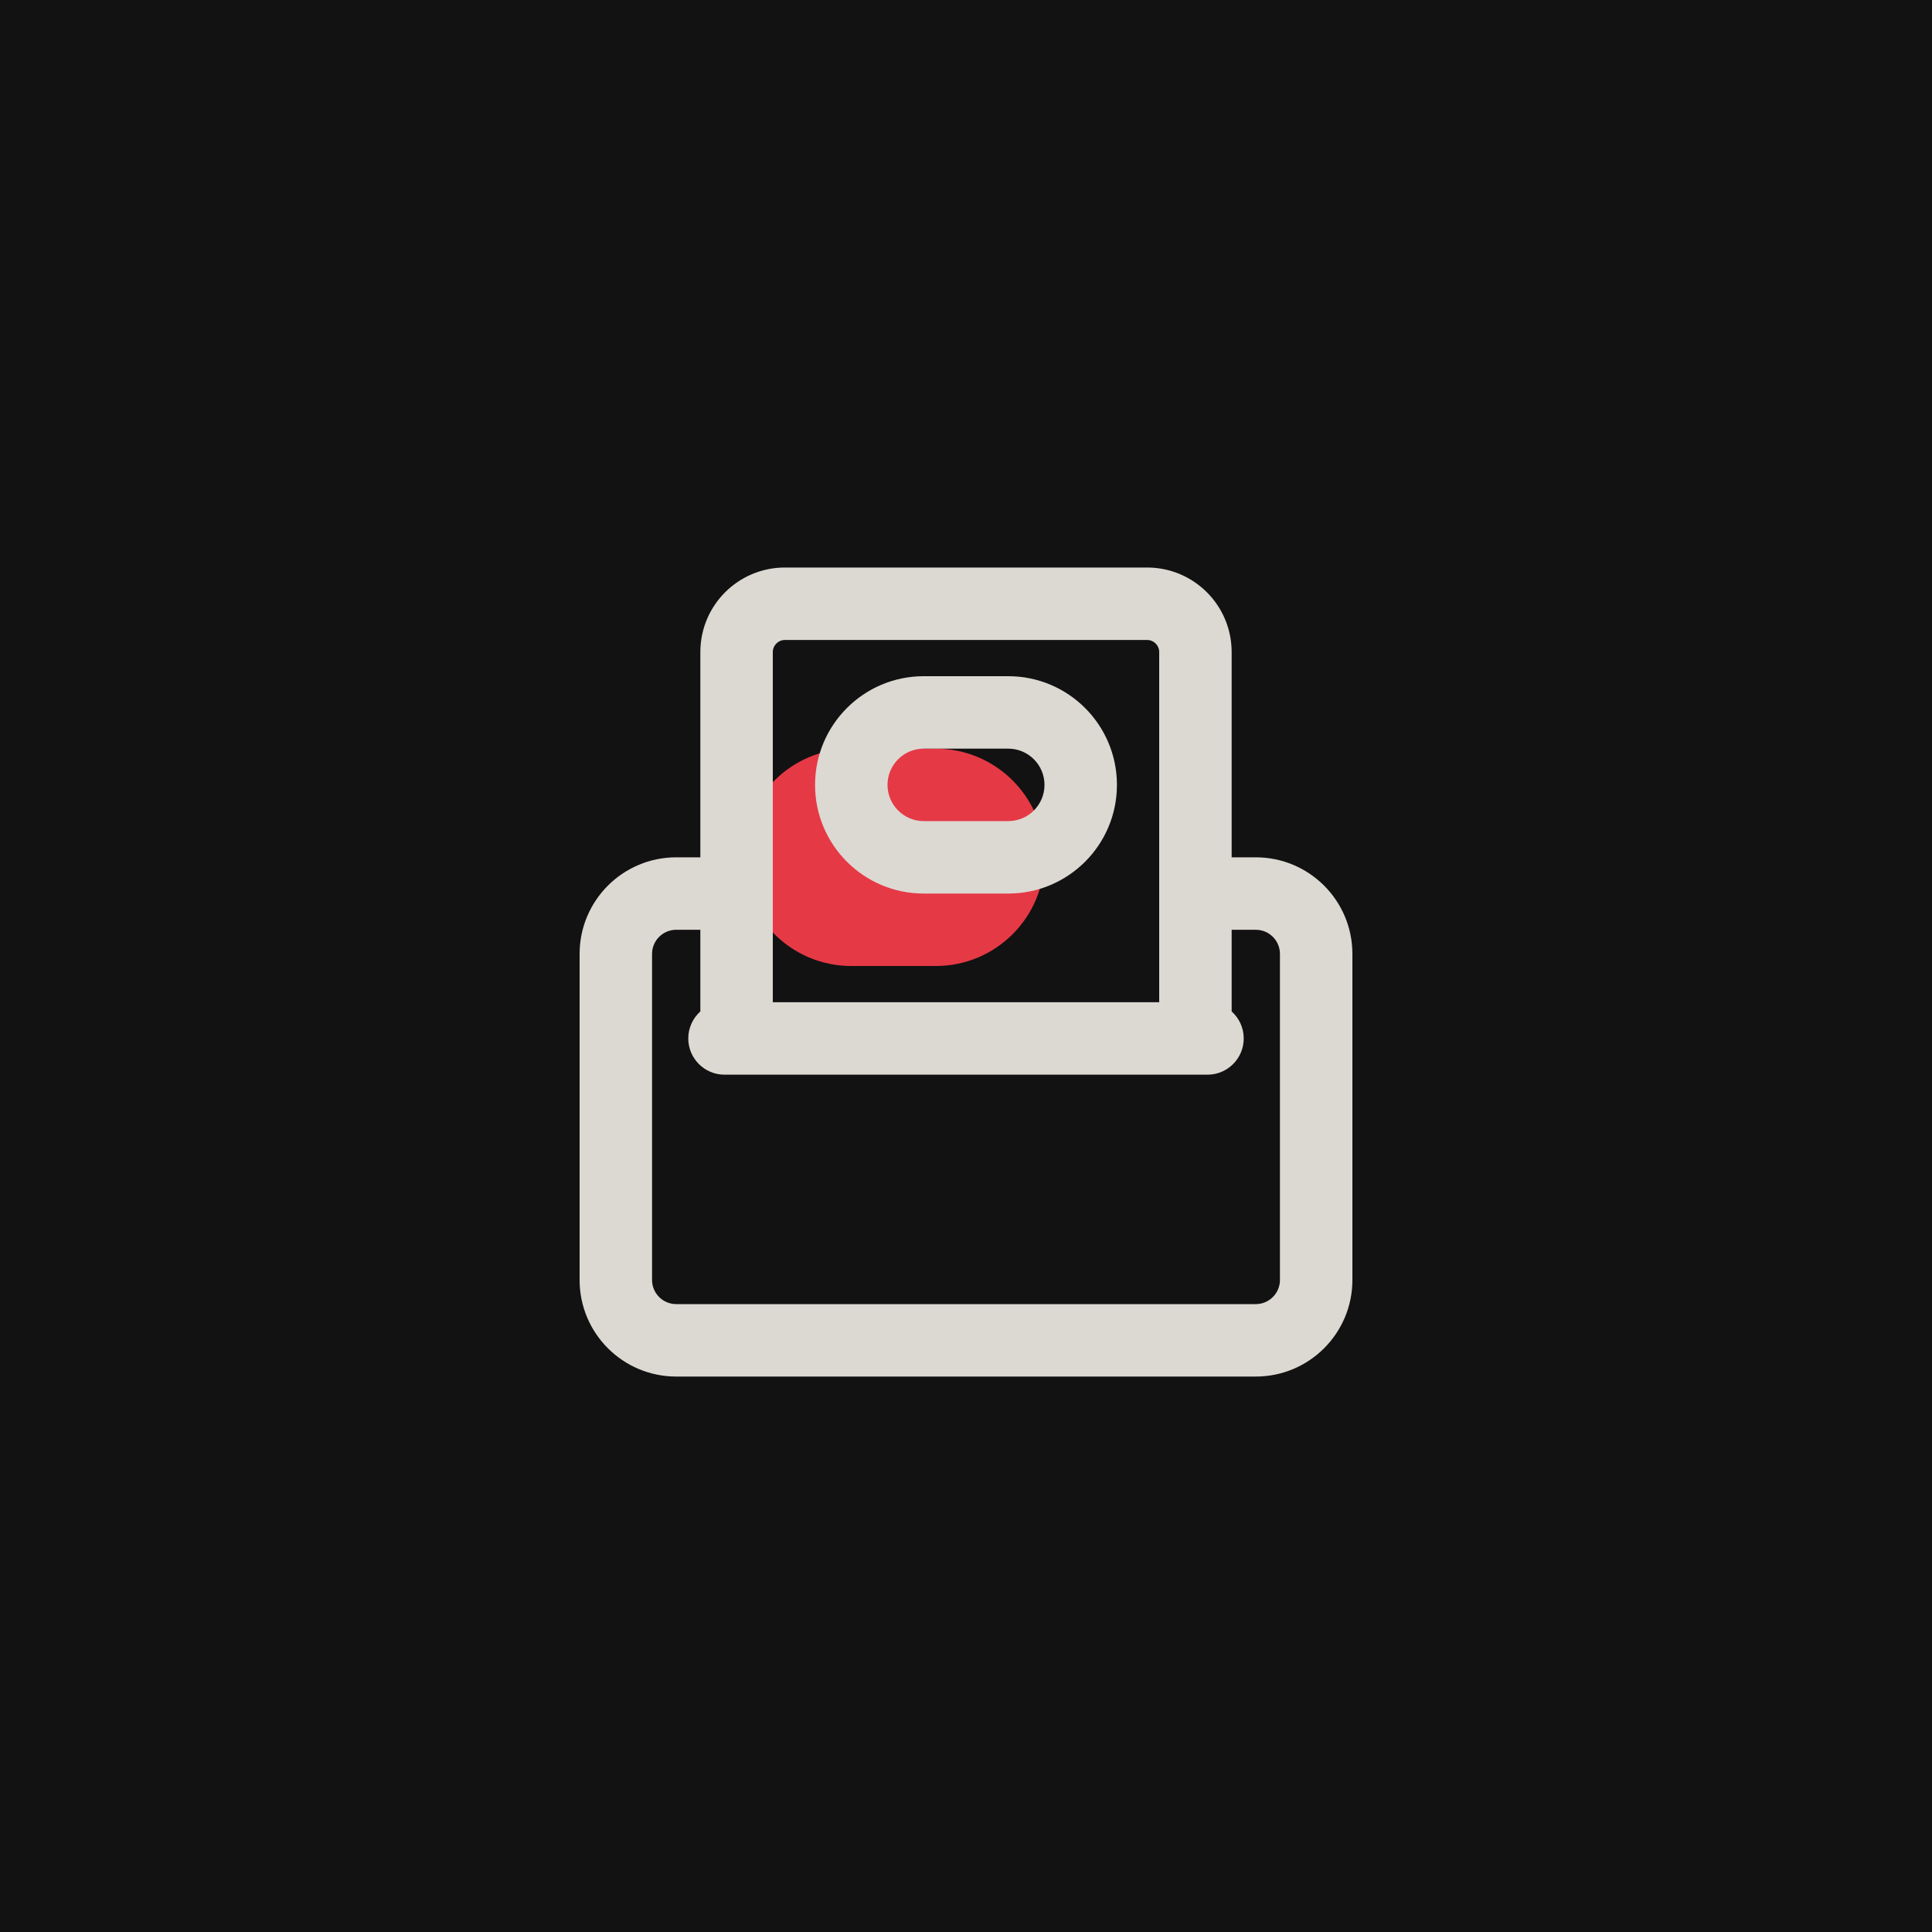
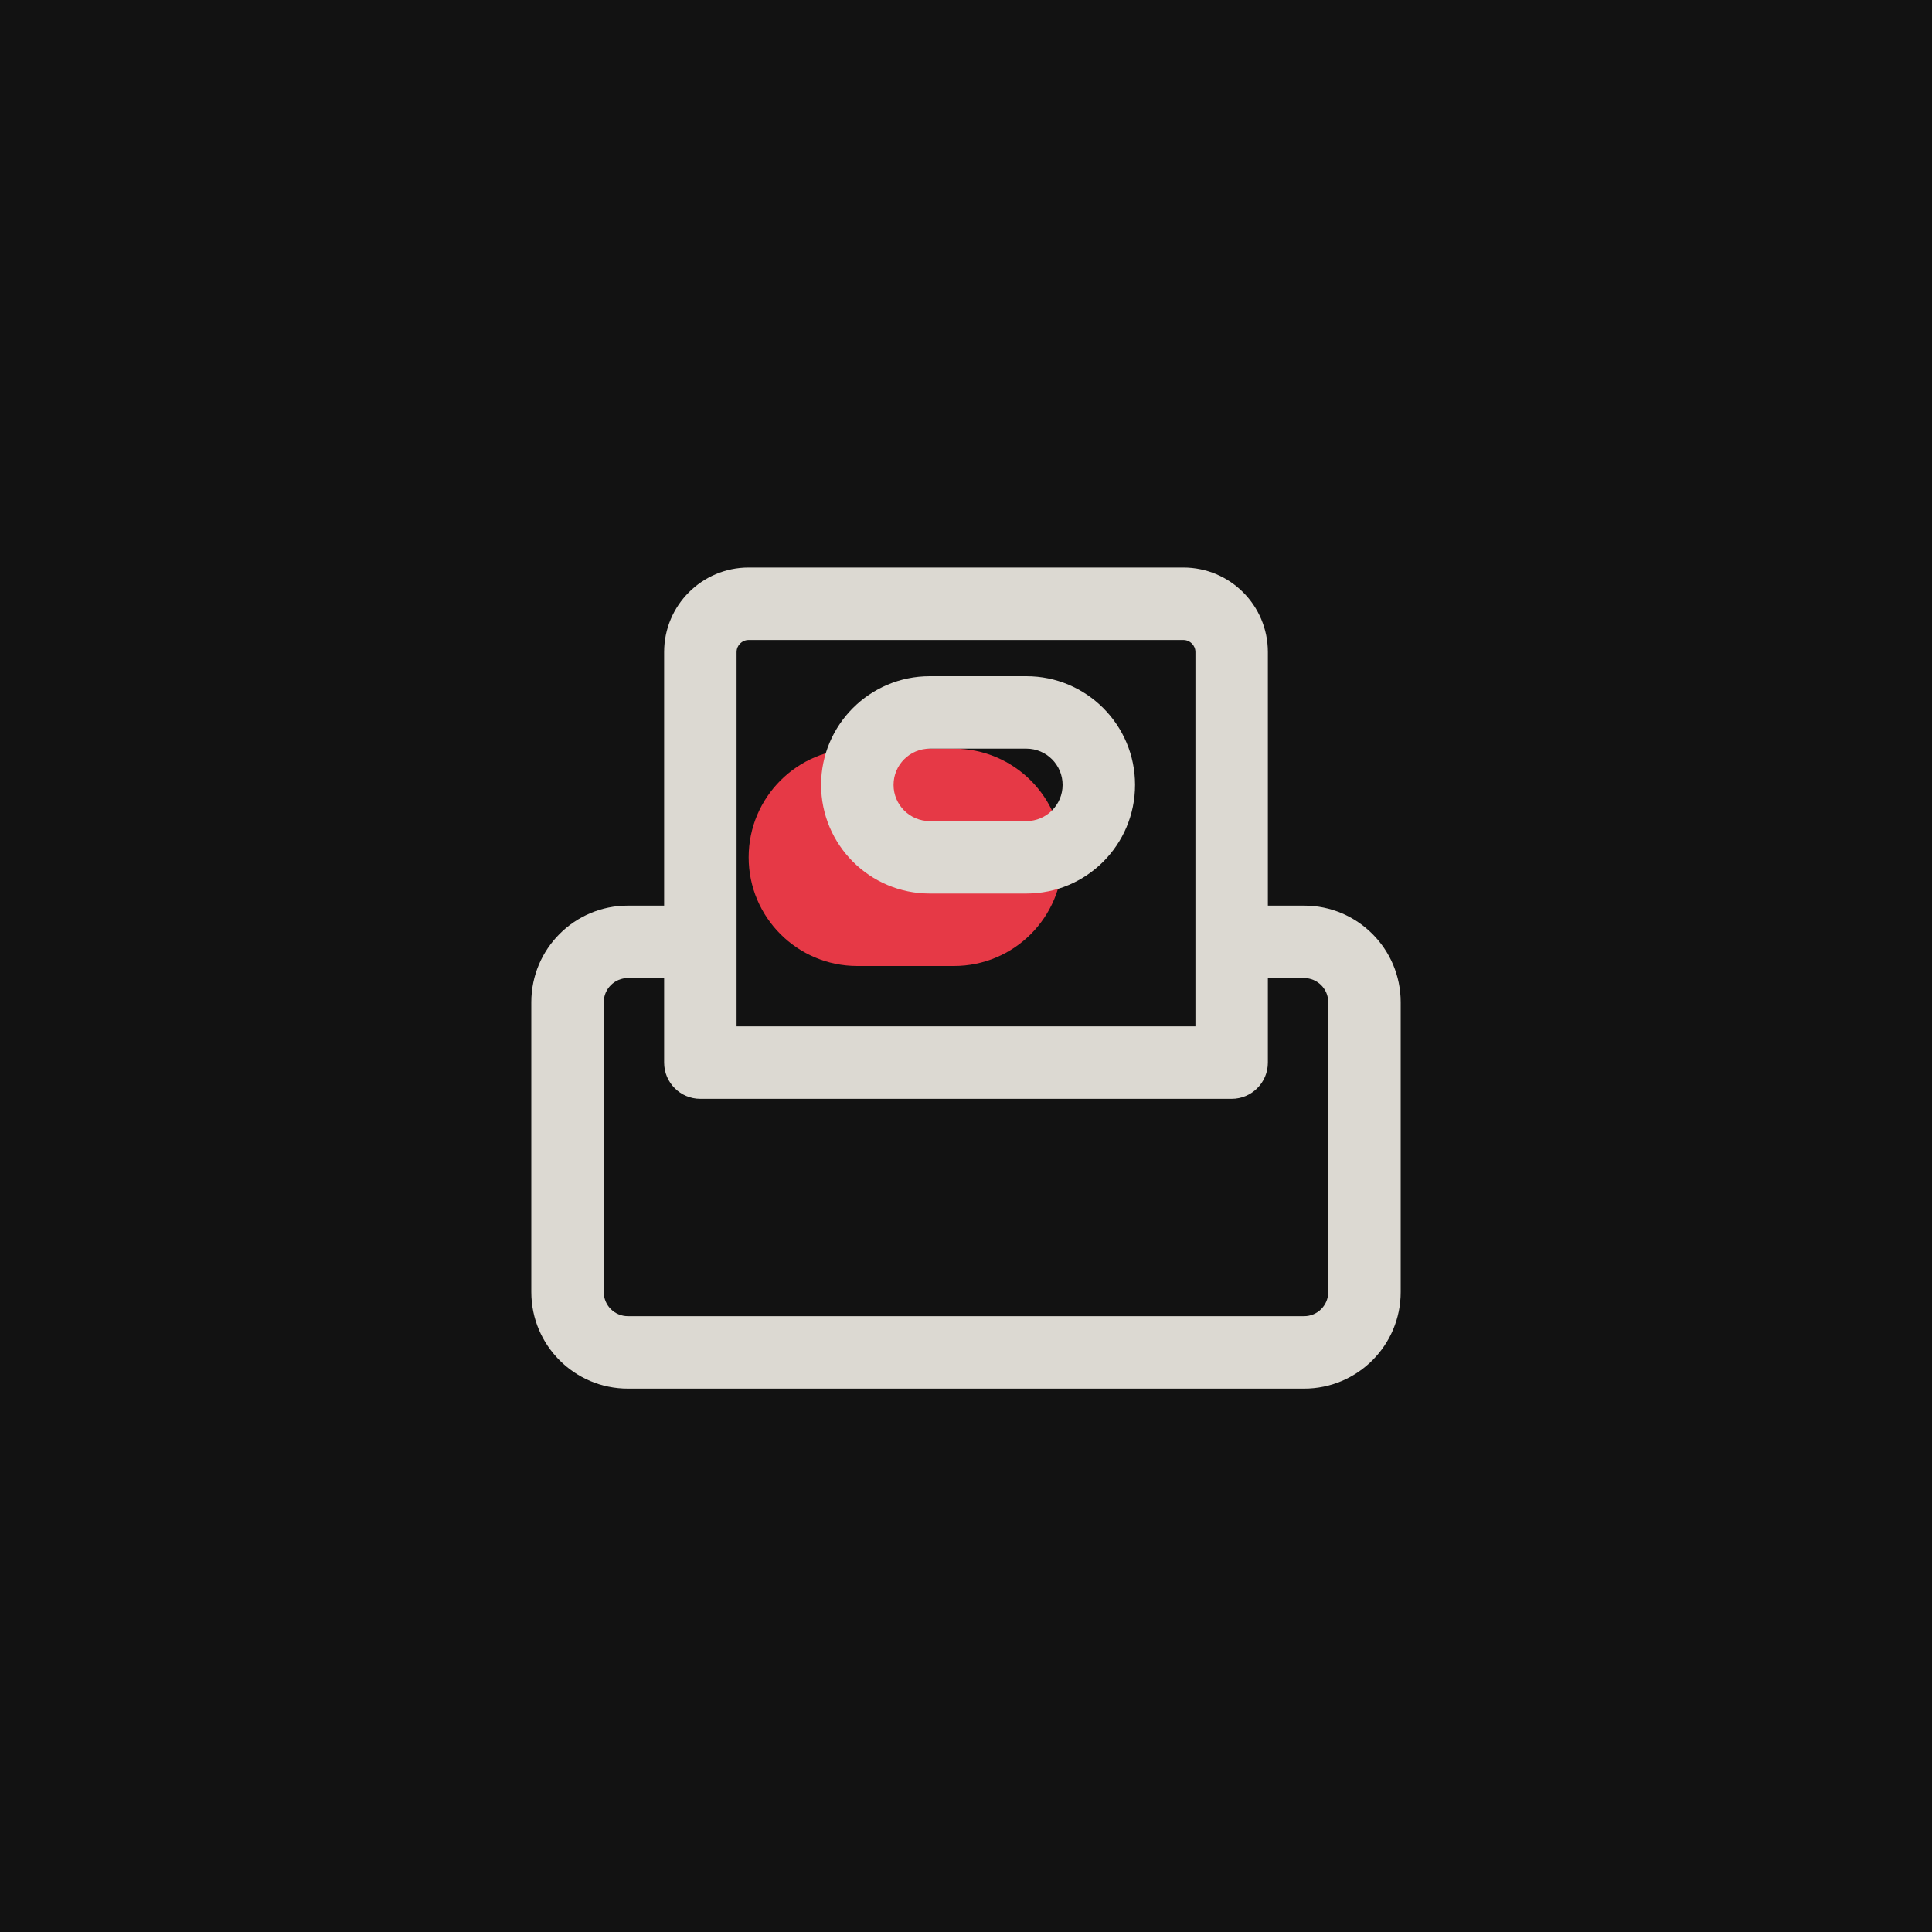
<svg xmlns="http://www.w3.org/2000/svg" width="80" height="80" viewBox="0 0 80 80">
  <path d="M0 0H80V80H0Z" fill="#121212" />
-   <path id="accent" d="M35.25 31H38.75C41.235 31 43.25 33.015 43.25 35.5C43.25 37.985 41.235 40 38.75 40H35.25C32.765 40 30.75 37.985 30.75 35.5C30.75 33.015 32.765 31 35.25 31Z" fill="#E63946" />
-   <path id="ink" d="M29 35.5H28C25.791 35.5 24 37.291 24 39.5V53C24 55.209 25.791 57 28 57H52C54.209 57 56 55.209 56 53V39.5C56 37.291 54.209 35.5 52 35.5H51V27C51 25.067 49.433 23.5 47.5 23.5H32.5C30.567 23.5 29 25.067 29 27ZM30 44.5H50C50.828 44.5 51.5 43.828 51.5 43C51.5 42.556 51.307 42.157 51 41.882V38.5H52C52.552 38.5 53 38.948 53 39.5V53C53 53.552 52.552 54 52 54H28C27.448 54 27 53.552 27 53V39.5C27 38.948 27.448 38.5 28 38.5H29V41.882C28.693 42.157 28.5 42.556 28.5 43C28.5 43.828 29.172 44.5 30 44.5ZM48 41.5H32V27C32 26.724 32.224 26.5 32.5 26.5H47.5C47.776 26.5 48 26.724 48 27ZM33.75 32.5C33.75 34.985 35.765 37 38.25 37H41.75C44.235 37 46.25 34.985 46.25 32.5C46.25 30.015 44.235 28 41.75 28H38.25C35.765 28 33.75 30.015 33.75 32.5ZM38.25 34C37.422 34 36.75 33.328 36.75 32.5C36.75 31.672 37.422 31 38.25 31H41.75C42.578 31 43.25 31.672 43.25 32.5C43.25 33.328 42.578 34 41.75 34Z" fill="#DCD9D2" />
+   <path id="accent" d="M35.5 31H39.5C41.985 31 44 33.015 44 35.5C44 37.985 41.985 40 39.5 40H35.5C33.015 40 31 37.985 31 35.5C31 33.015 33.015 31 35.5 31Z" fill="#E63946" />
+   <path id="ink" d="M27.5 37.5H26C23.791 37.5 22 39.291 22 41.5V53.5C22 55.709 23.791 57.5 26 57.5H54C56.209 57.5 58 55.709 58 53.5V41.5C58 39.291 56.209 37.5 54 37.5H52.5V27C52.5 25.067 50.933 23.5 49 23.5H31C29.067 23.5 27.5 25.067 27.5 27ZM30.5 42.5V27C30.5 26.724 30.724 26.5 31 26.5H49C49.276 26.5 49.5 26.724 49.5 27V42.5ZM29 45.5H51C51.828 45.5 52.5 44.828 52.5 44V40.5H54C54.552 40.5 55 40.948 55 41.5V53.5C55 54.052 54.552 54.5 54 54.5H26C25.448 54.5 25 54.052 25 53.5V41.5C25 40.948 25.448 40.5 26 40.5H27.5V44C27.5 44.828 28.172 45.5 29 45.5ZM34 32.5C34 34.985 36.015 37 38.5 37H42.5C44.985 37 47 34.985 47 32.5C47 30.015 44.985 28 42.5 28H38.5C36.015 28 34 30.015 34 32.5ZM38.5 34C37.672 34 37 33.328 37 32.5C37 31.672 37.672 31 38.5 31H42.5C43.328 31 44 31.672 44 32.5C44 33.328 43.328 34 42.5 34Z" fill="#DCD9D2" />
</svg>
